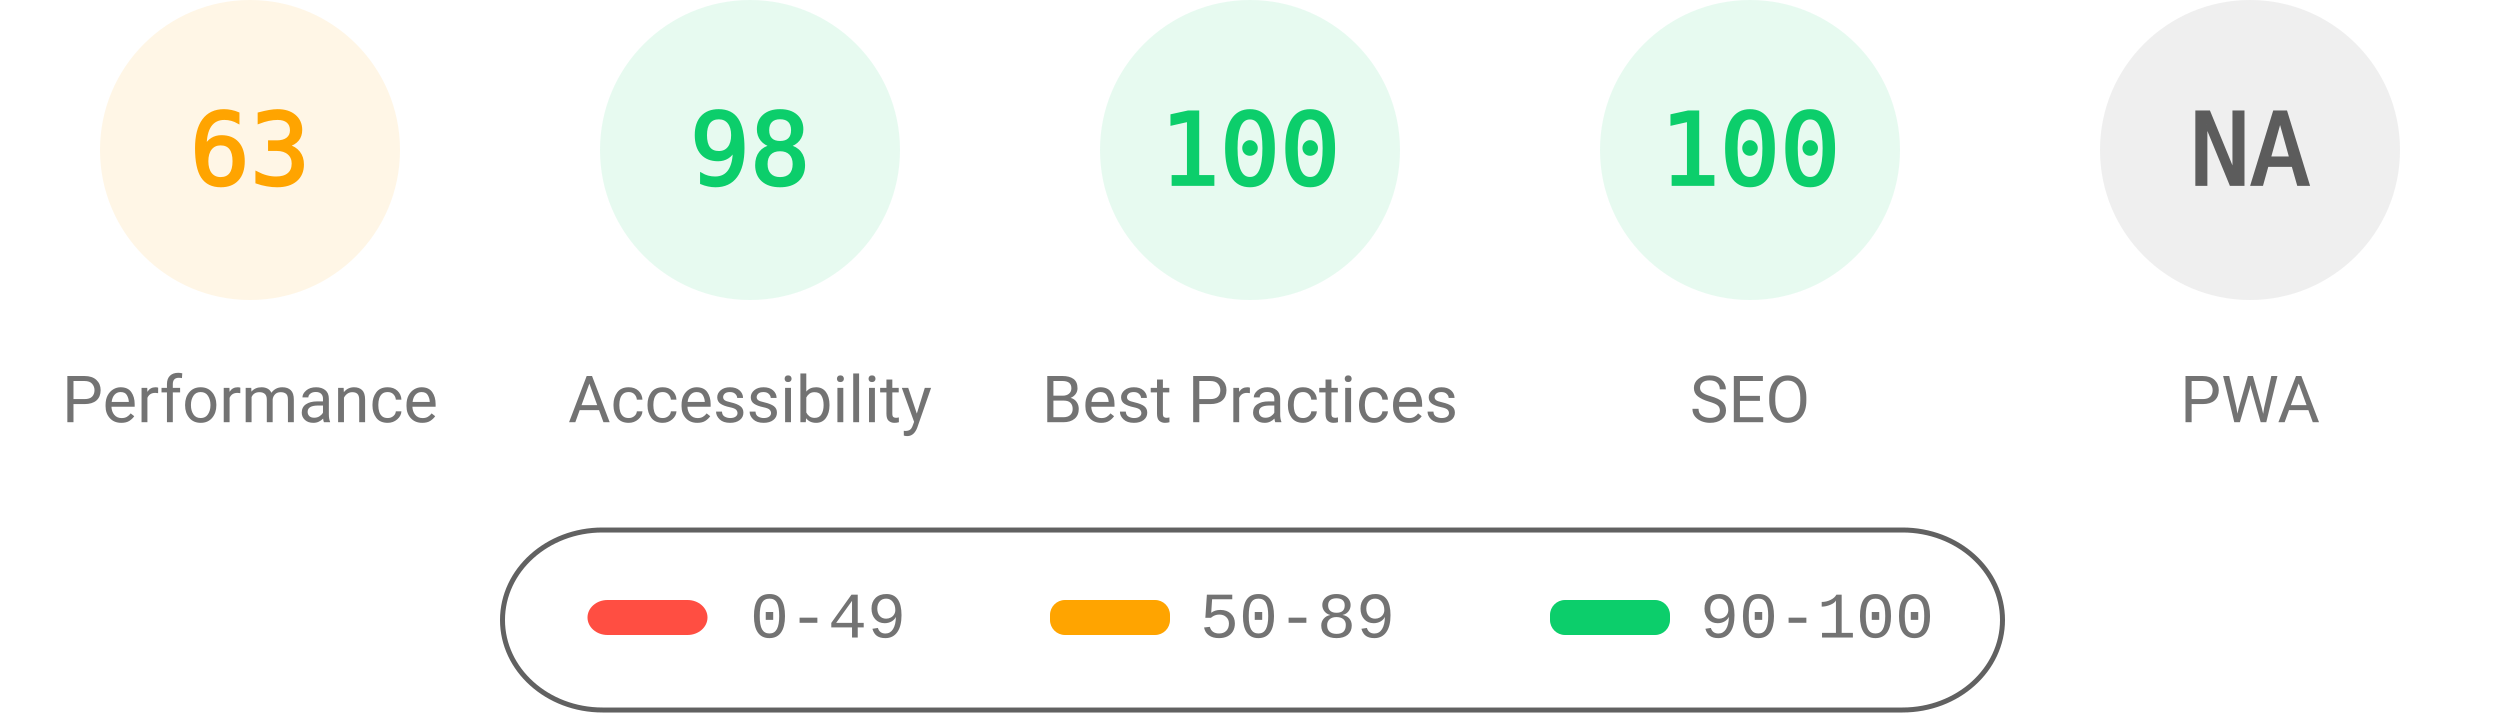
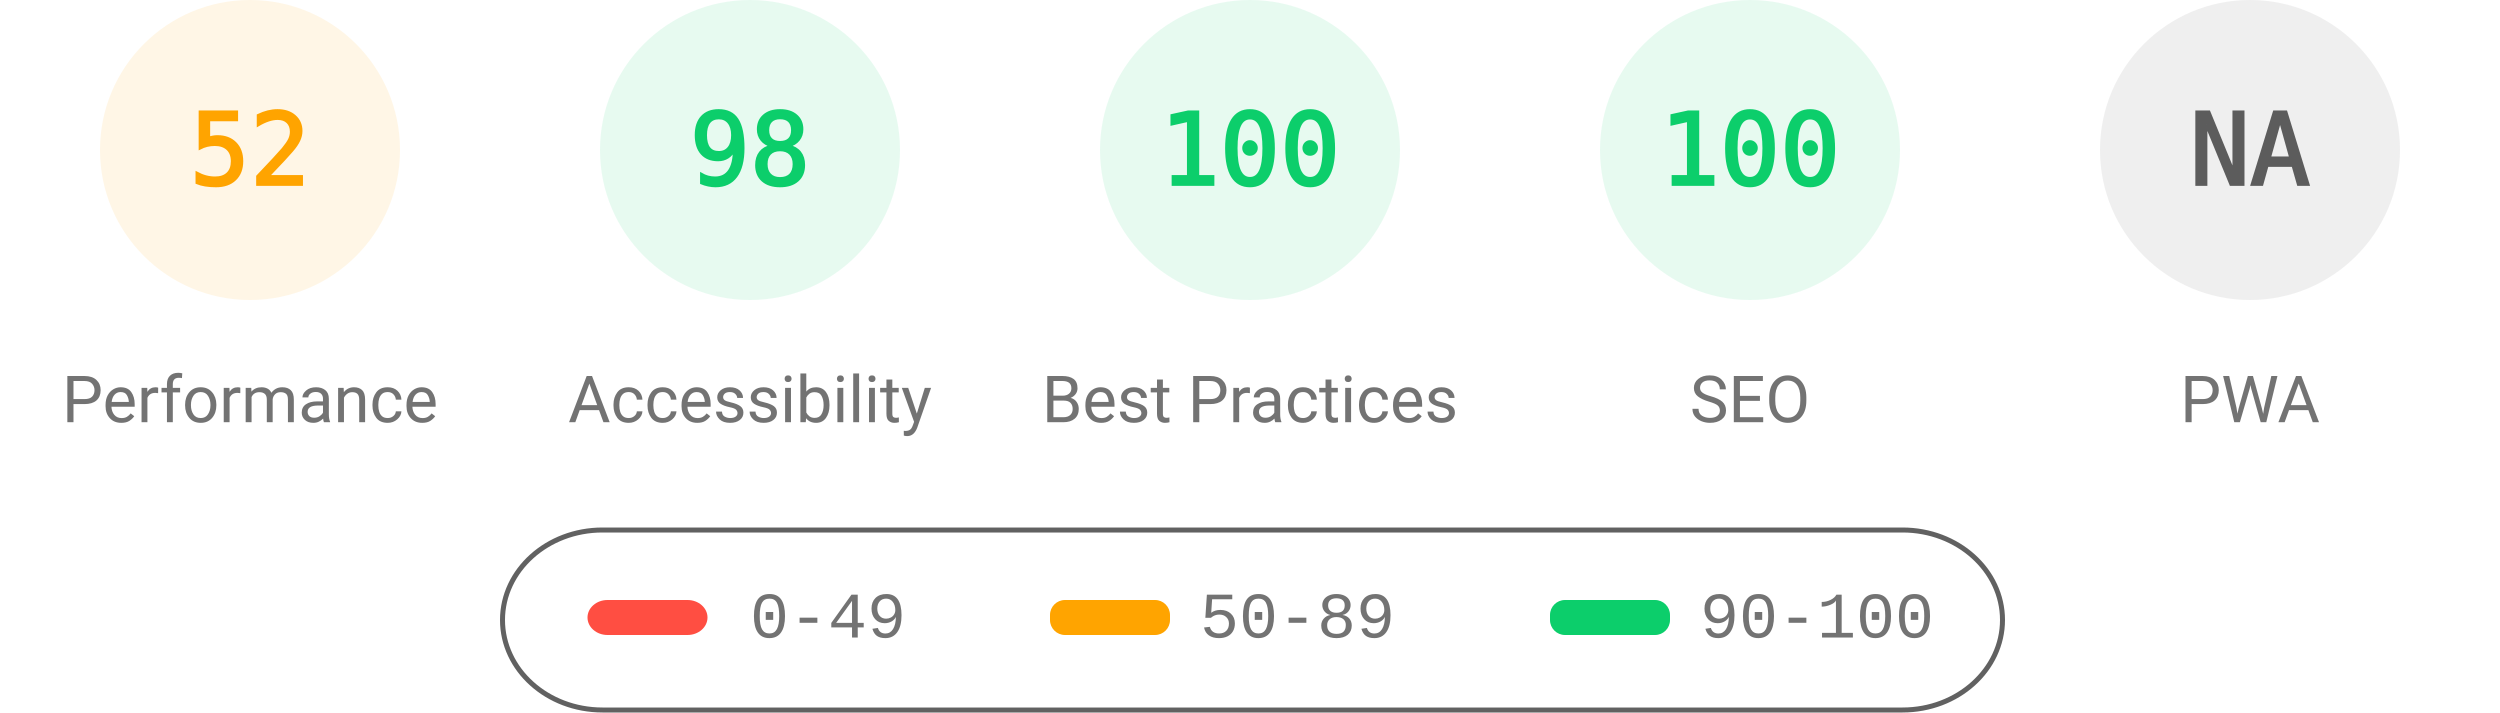
<svg xmlns="http://www.w3.org/2000/svg" fill="none" width="1000" height="285">
  <style>.gauge-base{opacity:.1}.gauge-arc{fill:none;animation-delay:250ms;stroke-linecap:round;transform:rotate(-90deg);transform-origin:100px 60px;animation:load-gauge 1s ease forwards}.guage-text{font-size:40px;font-family:monospace;text-align:center}.guage-red{color:#ff4e42;fill:#ff4e42;stroke:#ff4e42}.guage-orange{color:#ffa400;fill:#ffa400;stroke:#ffa400}.guage-green{color:#0cce6b;fill:#0cce6b;stroke:#0cce6b}.guage-undefined{color:#5c5c5c;fill:#5c5c5c;stroke:#5c5c5c}.guage-title{color:#737373;fill:#737373;stroke:none;font-size:26px;line-height:26px;font-family:Roboto,Halvetica,Arial,sans-serif}@keyframes load-gauge{from{stroke-dasharray:0 352.858}}</style>
  <svg class="guage-div guage-perf guage-orange" viewBox="0 0 200 200" width="200" height="200">
    <circle class="gauge-base" r="56" cx="100" cy="60" stroke-width="8" />
-     <circle class="gauge-arc guage-arc-1" r="56" cx="100" cy="60" stroke-width="8" style="stroke-dasharray:221.671,351.858" />
-     <text class="guage-text" x="100" y="60" alignment-baseline="central" dominant-baseline="central" text-anchor="middle">63</text>
+     <circle class="gauge-arc guage-arc-1" r="56" cx="100" cy="60" stroke-width="8" style="stroke-dasharray:182.966,351.858" />
+     <text class="guage-text" x="100" y="60" alignment-baseline="central" dominant-baseline="central" text-anchor="middle">52</text>
    <text class="guage-title" x="100" y="160" alignment-baseline="central" dominant-baseline="central" text-anchor="middle">Performance</text>
  </svg>
  <svg class="guage-div guage-acc guage-green" viewBox="0 0 200 200" width="200" height="200" x="200">
    <circle class="gauge-base" r="56" cx="100" cy="60" stroke-width="8" />
    <circle class="gauge-arc guage-arc-2" r="56" cx="100" cy="60" stroke-width="8" style="stroke-dasharray:344.821,351.858" />
    <text class="guage-text" x="100" y="60" alignment-baseline="central" dominant-baseline="central" text-anchor="middle">98</text>
    <text class="guage-title" x="100" y="160" alignment-baseline="central" dominant-baseline="central" text-anchor="middle">Accessibility</text>
  </svg>
  <svg class="guage-div guage-best guage-green" viewBox="0 0 200 200" width="200" height="200" x="400">
    <circle class="gauge-base" r="56" cx="100" cy="60" stroke-width="8" />
    <circle class="gauge-arc guage-arc-3" r="56" cx="100" cy="60" stroke-width="8" style="stroke-dasharray:351.858,351.858" />
    <text class="guage-text" x="100" y="60" alignment-baseline="central" dominant-baseline="central" text-anchor="middle">100</text>
    <text class="guage-title" x="100" y="160" alignment-baseline="central" dominant-baseline="central" text-anchor="middle">Best Practices</text>
  </svg>
  <svg class="guage-div guage-seo guage-green" viewBox="0 0 200 200" width="200" height="200" x="600">
    <circle class="gauge-base" r="56" cx="100" cy="60" stroke-width="8" />
    <circle class="gauge-arc guage-arc-4" r="56" cx="100" cy="60" stroke-width="8" style="stroke-dasharray:351.858,351.858" />
    <text class="guage-text" x="100" y="60" alignment-baseline="central" dominant-baseline="central" text-anchor="middle">100</text>
    <text class="guage-title" x="100" y="160" alignment-baseline="central" dominant-baseline="central" text-anchor="middle">SEO</text>
  </svg>
  <svg class="guage-div guage-pwa guage-undefined" viewBox="0 0 200 200" width="200" height="200" x="800">
    <circle class="gauge-base" r="56" cx="100" cy="60" stroke-width="8" />
    <circle class="gauge-arc guage-arc-4" r="56" cx="100" cy="60" stroke-width="8" style="stroke-dasharray:351.858,351.858" />
    <text class="guage-text" x="100" y="60" alignment-baseline="central" dominant-baseline="central" text-anchor="middle">NA</text>
    <text class="guage-title" x="100" y="160" alignment-baseline="central" dominant-baseline="central" text-anchor="middle">PWA</text>
  </svg>
  <svg width="604" height="76" x="200" y="210">
    <path fill="none" id="canvas_background" d="M-1-1h604v80H-1z" />
    <rect fill-opacity="0" stroke="#616161" stroke-width="2" rx="40" id="svg_2" height="72" width="600" y="2" x="1" fill="#000" />
    <rect stroke="#000" rx="8" id="svg_3" height="14" width="48" y="30" x="35" stroke-opacity="null" stroke-width="0" fill="#ff4e42" />
    <rect stroke="#000" rx="6" id="svg_4" height="14" width="48" y="30" x="220" stroke-opacity="null" stroke-width="0" fill="#ffa400" />
    <rect stroke="#000" rx="6" id="svg_5" height="14" width="48" y="30" x="420" stroke-opacity="null" stroke-width="0" fill="#0cce6b" />
    <text xml:space="preserve" text-anchor="start" font-family="'Courier New', Courier, monospace" font-size="26" id="svg_6" y="45" x="100" stroke-opacity="null" stroke-width="0" stroke="#000" fill="#737373">0-49</text>
    <text xml:space="preserve" text-anchor="start" font-family="'Courier New', Courier, monospace" font-size="26" id="svg_7" y="45" x="280" stroke-opacity="null" stroke-width="0" stroke="#000" fill="#737373">50-89</text>
    <text xml:space="preserve" text-anchor="start" font-family="'Courier New', Courier, monospace" font-size="26" id="svg_8" y="45" x="480" stroke-opacity="null" stroke-width="0" stroke="#000" fill="#737373">90-100</text>
  </svg>
</svg>
